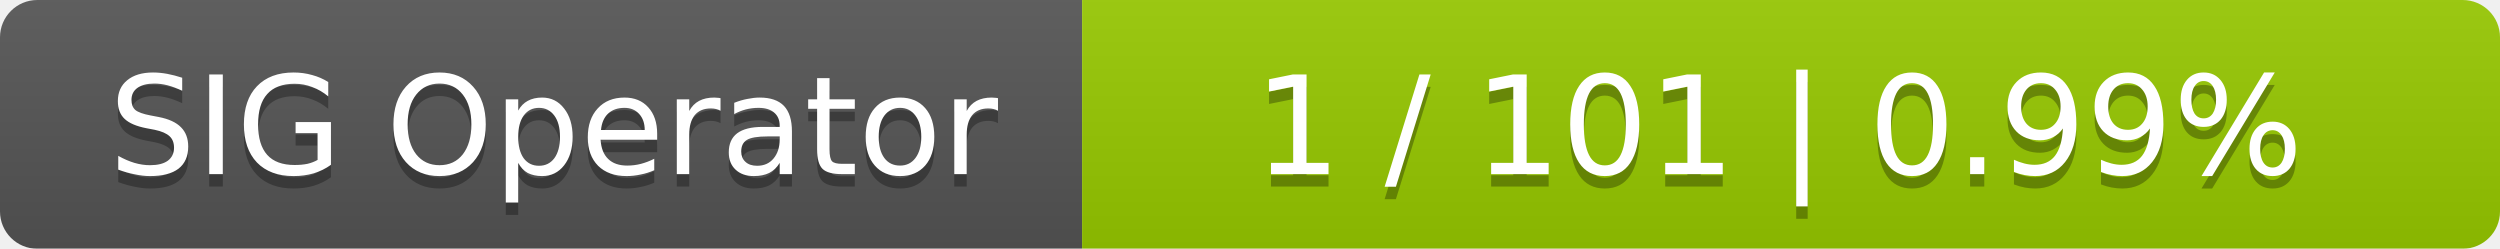
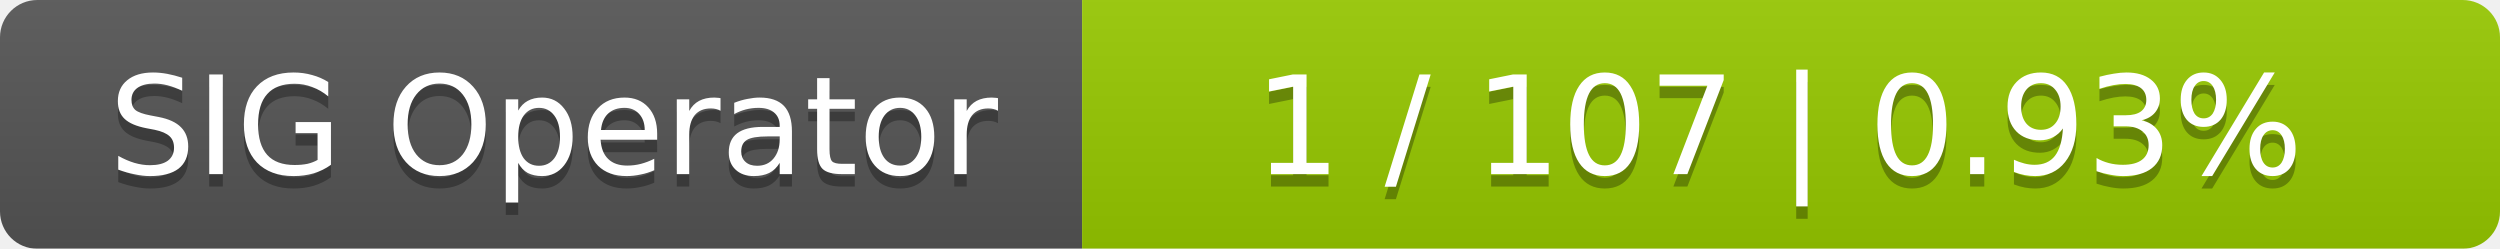
<svg xmlns="http://www.w3.org/2000/svg" width="201" height="20">
  <linearGradient id="smooth" x2="0" y2="100%">
    <stop offset="0" stop-color="#bbb" stop-opacity=".1" />
    <stop offset="1" stop-opacity=".1" />
  </linearGradient>
  <mask id="round">
    <rect width="201" height="20" rx="3" fill="#fff" />
  </mask>
  <g mask="url(#round)">
    <rect width="87" height="20" fill="#555" />
    <rect x="87" width="114" height="20" fill="#97ca00" />
    <rect width="201" height="20" fill="url(#smooth)" />
  </g>
  <g fill="#fff" text-anchor="middle" font-family="DejaVu Sans,Verdana,Geneva,sans-serif" font-size="11">
    <text x="44.5" y="15" fill="#010101" fill-opacity=".3">SIG Operator</text>
    <text x="44.5" y="14">SIG Operator</text>
-     <text x="143" y="15" fill="#010101" fill-opacity=".3">1 / 101    |    0.99%</text>
-     <text x="143" y="14">1 / 101    |    0.99%</text>
+     <text x="143" y="15" fill="#010101" fill-opacity=".3">1 / 107    |    0.93%</text>
+     <text x="143" y="14">1 / 107    |    0.93%</text>
  </g>
</svg>
